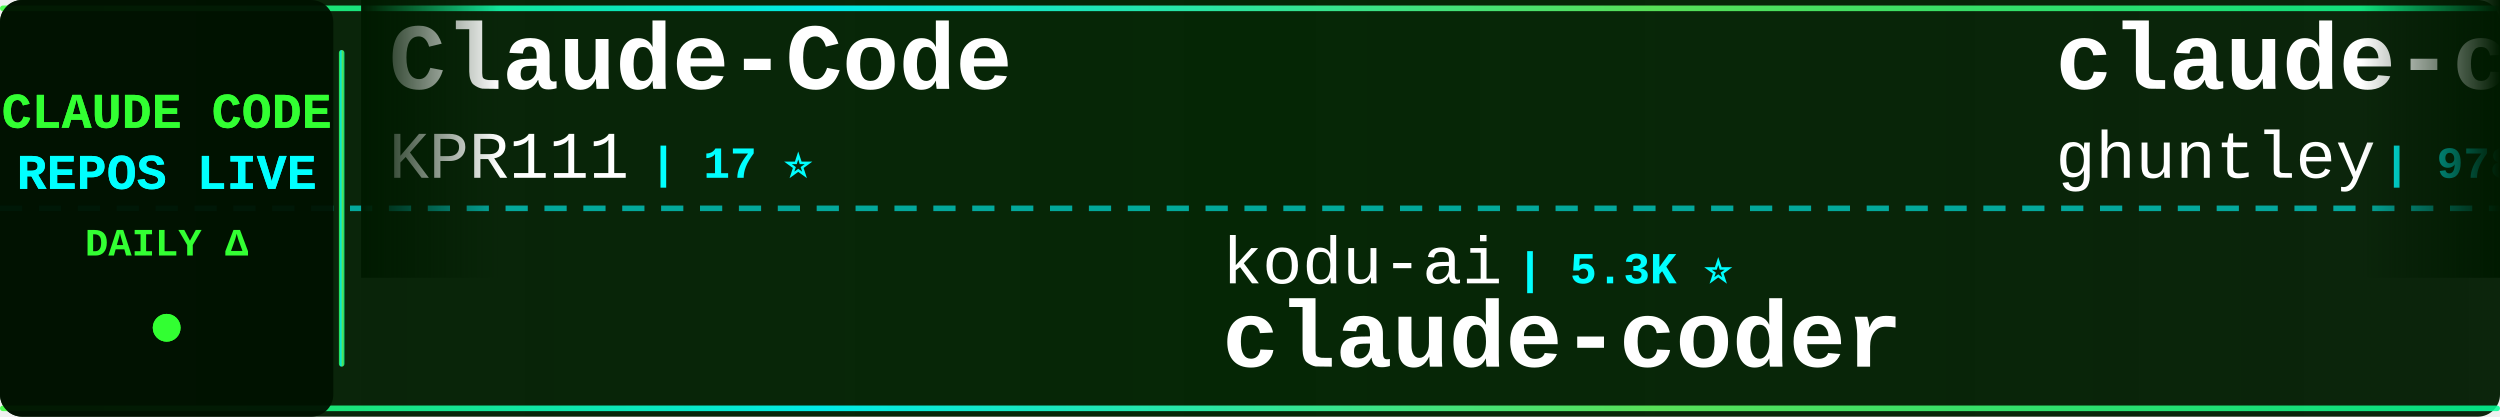
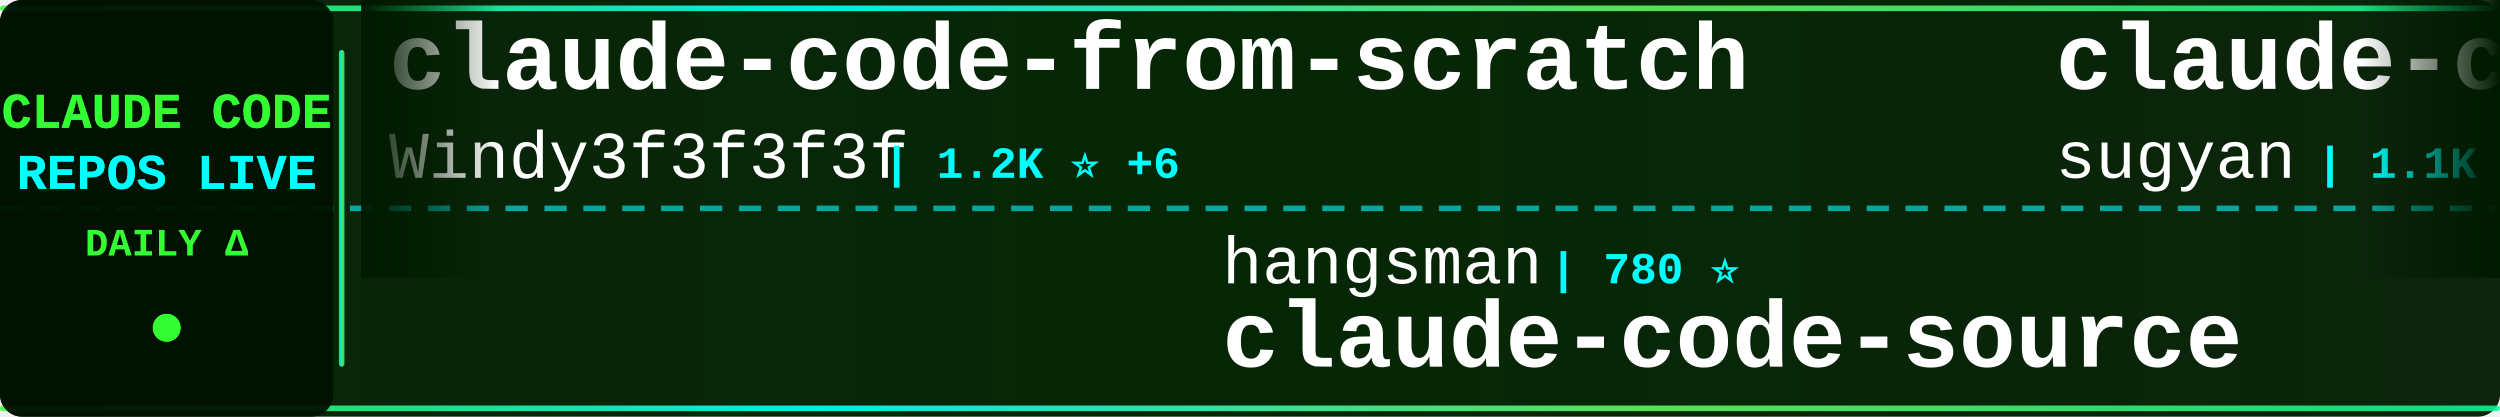
<svg xmlns="http://www.w3.org/2000/svg" width="900" height="150">
  <defs>
    <linearGradient id="tickerBg" x1="0%" y1="0%" x2="100%" y2="0%">
      <stop offset="0%" style="stop-color:#001a00;stop-opacity:0.95" />
      <stop offset="50%" style="stop-color:#002200;stop-opacity:0.98" />
      <stop offset="100%" style="stop-color:#001a00;stop-opacity:0.95" />
    </linearGradient>
    <linearGradient id="borderGrad" x1="0%" y1="0%" x2="100%" y2="0%">
      <stop offset="0%" style="stop-color:#33ff33;stop-opacity:0.85">
        <animate attributeName="stop-opacity" values="0.85;1;0.85" dur="2s" repeatCount="indefinite" />
      </stop>
      <stop offset="33%" style="stop-color:#00ffff;stop-opacity:0.9">
        <animate attributeName="stop-opacity" values="0.9;1;0.9" dur="2.2s" repeatCount="indefinite" />
      </stop>
      <stop offset="66%" style="stop-color:#66ff66;stop-opacity:0.85">
        <animate attributeName="stop-opacity" values="0.85;1;0.85" dur="1.8s" repeatCount="indefinite" />
      </stop>
      <stop offset="100%" style="stop-color:#00ff99;stop-opacity:0.85">
        <animate attributeName="stop-opacity" values="0.85;1;0.85" dur="2s" repeatCount="indefinite" />
      </stop>
    </linearGradient>
    <filter id="textGlow">
      <feGaussianBlur stdDeviation="0.1" result="coloredBlur" />
      <feMerge>
        <feMergeNode in="coloredBlur" />
        <feMergeNode in="SourceGraphic" />
      </feMerge>
    </filter>
    <filter id="metricGlow">
      <feGaussianBlur stdDeviation="0.2" result="coloredBlur" />
      <feMerge>
        <feMergeNode in="coloredBlur" />
        <feMergeNode in="SourceGraphic" />
      </feMerge>
    </filter>
    <linearGradient id="leftFade" x1="0%" y1="0%" x2="100%" y2="0%">
      <stop offset="0%" style="stop-color:#001a00;stop-opacity:1" />
      <stop offset="100%" style="stop-color:#001a00;stop-opacity:0" />
    </linearGradient>
    <linearGradient id="rightFade" x1="0%" y1="0%" x2="100%" y2="0%">
      <stop offset="0%" style="stop-color:#001a00;stop-opacity:0" />
      <stop offset="100%" style="stop-color:#001a00;stop-opacity:1" />
    </linearGradient>
  </defs>
  <rect width="900" height="150" fill="url(#tickerBg)" rx="8" />
  <rect x="0" y="2" width="900" height="2" fill="url(#borderGrad)" rx="1" />
  <rect x="0" y="146" width="900" height="2" fill="url(#borderGrad)" rx="1" />
  <line x1="0" y1="75" x2="900" y2="75" stroke="#00ffff" stroke-width="2" stroke-dasharray="8 6" opacity="0.6" />
  <rect x="0" y="0" width="120" height="150" fill="#001100" opacity="0.95" rx="8" />
  <text x="60" y="46" font-family="'Courier New', monospace" font-size="18" font-weight="bold" fill="#33ff33" text-anchor="middle" filter="url(#textGlow)">
    CLAUDE CODE
  </text>
  <text x="60" y="68" font-family="'Courier New', monospace" font-size="18" font-weight="bold" fill="#00ffff" text-anchor="middle" filter="url(#textGlow)">
    REPOS LIVE
  </text>
  <text x="60" y="92" font-family="'Courier New', monospace" font-size="14" font-weight="bold" fill="#33ff33" text-anchor="middle">
    DAILY Δ
  </text>
  <circle cx="60" cy="118" r="5" fill="#33ff33" filter="url(#metricGlow)">
    <animate attributeName="r" values="4;6;4" dur="1.5s" repeatCount="indefinite" />
    <animate attributeName="opacity" values="0.6;1;0.6" dur="1.5s" repeatCount="indefinite" />
  </circle>
  <rect x="122" y="18" width="2" height="114" fill="url(#borderGrad)" rx="1" />
  <clipPath id="tickerClip">
    <rect x="130" y="0" width="770" height="150" />
  </clipPath>
  <g clip-path="url(#tickerClip)">
    <g id="tickerItems">
      <animateTransform attributeName="transform" attributeType="XML" type="translate" from="0 0" to="-3000 0" dur="54s" repeatCount="indefinite" />
      <g transform="translate(0, 0)">
-         <text x="140" y="32" font-family="'Courier New', monospace" font-size="34" font-weight="bold" fill="#ffffff">Claude-Code</text>
-         <text x="140" y="64" font-family="'Courier New', monospace" font-size="24" font-weight="normal" fill="#ffffff" opacity="1.0">KPR111</text>
-         <text x="234" y="64" font-family="'Courier New', monospace" font-size="16" font-weight="bold" fill="#00ffff"> | 17 ⭐</text>
+         <text x="140" y="32" font-family="'Courier New', monospace" font-size="34" font-weight="bold" fill="#ffffff">claude-code-from-scratch</text>
+         <text x="140" y="64" font-family="'Courier New', monospace" font-size="24" font-weight="normal" fill="#ffffff" opacity="1.0">Windy3f3f3f3f</text>
+         <text x="318" y="64" font-family="'Courier New', monospace" font-size="16" font-weight="bold" fill="#00ffff"> | 1.2K ⭐ +6</text>
      </g>
      <g transform="translate(300, 0)">
-         <text x="140" y="102" font-family="'Courier New', monospace" font-size="24" font-weight="normal" fill="#ffffff" opacity="1.0">kodu-ai</text>
-         <text x="246" y="102" font-family="'Courier New', monospace" font-size="16" font-weight="bold" fill="#00ffff"> | 5.3K ⭐</text>
-         <text x="140" y="132" font-family="'Courier New', monospace" font-size="34" font-weight="bold" fill="#ffffff">claude-coder</text>
+         <text x="140" y="102" font-family="'Courier New', monospace" font-size="24" font-weight="normal" fill="#ffffff" opacity="1.0">hangsman</text>
+         <text x="258" y="102" font-family="'Courier New', monospace" font-size="16" font-weight="bold" fill="#00ffff"> | 780 ⭐</text>
+         <text x="140" y="132" font-family="'Courier New', monospace" font-size="34" font-weight="bold" fill="#ffffff">claude-code-source</text>
      </g>
      <g transform="translate(600, 0)">
-         <text x="140" y="32" font-family="'Courier New', monospace" font-size="34" font-weight="bold" fill="#ffffff">claude-code-source-code-...</text>
-         <text x="140" y="64" font-family="'Courier New', monospace" font-size="24" font-weight="normal" fill="#ffffff" opacity="1.0">ghuntley</text>
-         <text x="258" y="64" font-family="'Courier New', monospace" font-size="16" font-weight="bold" fill="#00ffff"> | 978 ⭐</text>
+         <text x="140" y="32" font-family="'Courier New', monospace" font-size="34" font-weight="bold" fill="#ffffff">claude-code-webui</text>
+         <text x="140" y="64" font-family="'Courier New', monospace" font-size="24" font-weight="normal" fill="#ffffff" opacity="1.0">sugyan</text>
+         <text x="234" y="64" font-family="'Courier New', monospace" font-size="16" font-weight="bold" fill="#00ffff"> | 1.1K ⭐ +3</text>
      </g>
      <g transform="translate(900, 0)">
-         <text x="140" y="102" font-family="'Courier New', monospace" font-size="24" font-weight="normal" fill="#ffffff" opacity="1.0">router-for-me</text>
-         <text x="318" y="102" font-family="'Courier New', monospace" font-size="16" font-weight="bold" fill="#00ffff"> | 34.1K ⭐ +232</text>
-         <text x="140" y="132" font-family="'Courier New', monospace" font-size="34" font-weight="bold" fill="#ffffff">CLIProxyAPI</text>
+         <text x="140" y="102" font-family="'Courier New', monospace" font-size="24" font-weight="normal" fill="#ffffff" opacity="1.0">RichardAtCT</text>
+         <text x="294" y="102" font-family="'Courier New', monospace" font-size="16" font-weight="bold" fill="#00ffff"> | 2.6K ⭐ +4</text>
+         <text x="140" y="132" font-family="'Courier New', monospace" font-size="34" font-weight="bold" fill="#ffffff">claude-code-telegram</text>
      </g>
      <g transform="translate(1200, 0)">
-         <text x="140" y="32" font-family="'Courier New', monospace" font-size="34" font-weight="bold" fill="#ffffff">claude-code-hooks-master...</text>
-         <text x="140" y="64" font-family="'Courier New', monospace" font-size="24" font-weight="normal" fill="#ffffff" opacity="1.0">disler</text>
-         <text x="234" y="64" font-family="'Courier New', monospace" font-size="16" font-weight="bold" fill="#00ffff"> | 3.7K ⭐ +3</text>
+         <text x="140" y="32" font-family="'Courier New', monospace" font-size="34" font-weight="bold" fill="#ffffff">claude-code-guide</text>
+         <text x="140" y="64" font-family="'Courier New', monospace" font-size="24" font-weight="normal" fill="#ffffff" opacity="1.0">zebbern</text>
+         <text x="246" y="64" font-family="'Courier New', monospace" font-size="16" font-weight="bold" fill="#00ffff"> | 4.2K ⭐ +4</text>
      </g>
      <g transform="translate(1500, 0)">
-         <text x="140" y="102" font-family="'Courier New', monospace" font-size="24" font-weight="normal" fill="#ffffff" opacity="1.0">chauncygu</text>
-         <text x="270" y="102" font-family="'Courier New', monospace" font-size="16" font-weight="bold" fill="#00ffff"> | 2.5K ⭐ +5</text>
-         <text x="140" y="132" font-family="'Courier New', monospace" font-size="34" font-weight="bold" fill="#ffffff">collection-claude-code-s...</text>
+         <text x="140" y="102" font-family="'Courier New', monospace" font-size="24" font-weight="normal" fill="#ffffff" opacity="1.0">repowise-dev</text>
+         <text x="306" y="102" font-family="'Courier New', monospace" font-size="16" font-weight="bold" fill="#00ffff"> | 1.0K ⭐ +14</text>
+         <text x="140" y="132" font-family="'Courier New', monospace" font-size="34" font-weight="bold" fill="#ffffff">claude-code-prompts</text>
      </g>
      <g transform="translate(1800, 0)">
-         <text x="140" y="32" font-family="'Courier New', monospace" font-size="34" font-weight="bold" fill="#ffffff">claude-code-rev</text>
-         <text x="140" y="64" font-family="'Courier New', monospace" font-size="24" font-weight="normal" fill="#ffffff" opacity="1.0">oboard</text>
-         <text x="234" y="64" font-family="'Courier New', monospace" font-size="16" font-weight="bold" fill="#00ffff"> | 3.1K ⭐ +2</text>
+         <text x="140" y="32" font-family="'Courier New', monospace" font-size="34" font-weight="bold" fill="#ffffff">claude-code-my-workflow</text>
+         <text x="140" y="64" font-family="'Courier New', monospace" font-size="24" font-weight="normal" fill="#ffffff" opacity="1.0">pedrohcgs</text>
+         <text x="270" y="64" font-family="'Courier New', monospace" font-size="16" font-weight="bold" fill="#00ffff"> | 1.1K ⭐ +7</text>
      </g>
      <g transform="translate(2100, 0)">
-         <text x="140" y="102" font-family="'Courier New', monospace" font-size="24" font-weight="normal" fill="#ffffff" opacity="1.0">ChrisWiles</text>
-         <text x="282" y="102" font-family="'Courier New', monospace" font-size="16" font-weight="bold" fill="#00ffff"> | 5.9K ⭐ +4</text>
-         <text x="140" y="132" font-family="'Courier New', monospace" font-size="34" font-weight="bold" fill="#ffffff">claude-code-showcase</text>
+         <text x="140" y="102" font-family="'Courier New', monospace" font-size="24" font-weight="normal" fill="#ffffff" opacity="1.0">anthropics</text>
+         <text x="282" y="102" font-family="'Courier New', monospace" font-size="16" font-weight="bold" fill="#00ffff"> | 139.1K ⭐ +595</text>
+         <text x="140" y="132" font-family="'Courier New', monospace" font-size="34" font-weight="bold" fill="#ffffff">skills</text>
      </g>
      <g transform="translate(2400, 0)">
-         <text x="140" y="32" font-family="'Courier New', monospace" font-size="34" font-weight="bold" fill="#ffffff">claude-code-rust</text>
-         <text x="140" y="64" font-family="'Courier New', monospace" font-size="24" font-weight="normal" fill="#ffffff" opacity="1.0">lorryjovens-hub</text>
-         <text x="342" y="64" font-family="'Courier New', monospace" font-size="16" font-weight="bold" fill="#00ffff"> | 1.6K ⭐ +6</text>
+         <text x="140" y="32" font-family="'Courier New', monospace" font-size="34" font-weight="bold" fill="#ffffff">claude-code-sub-agents</text>
+         <text x="140" y="64" font-family="'Courier New', monospace" font-size="24" font-weight="normal" fill="#ffffff" opacity="1.0">lst97</text>
+         <text x="222" y="64" font-family="'Courier New', monospace" font-size="16" font-weight="bold" fill="#00ffff"> | 1.6K ⭐ +1</text>
      </g>
      <g transform="translate(2700, 0)">
-         <text x="140" y="102" font-family="'Courier New', monospace" font-size="24" font-weight="normal" fill="#ffffff" opacity="1.0">darcyegb</text>
-         <text x="258" y="102" font-family="'Courier New', monospace" font-size="16" font-weight="bold" fill="#00ffff"> | 701 ⭐ +1</text>
-         <text x="140" y="132" font-family="'Courier New', monospace" font-size="34" font-weight="bold" fill="#ffffff">ClaudeCodeAgents</text>
+         <text x="140" y="102" font-family="'Courier New', monospace" font-size="24" font-weight="normal" fill="#ffffff" opacity="1.0">farion1231</text>
+         <text x="282" y="102" font-family="'Courier New', monospace" font-size="16" font-weight="bold" fill="#00ffff"> | 77.9K ⭐ +918</text>
+         <text x="140" y="132" font-family="'Courier New', monospace" font-size="34" font-weight="bold" fill="#ffffff">cc-switch</text>
      </g>
      <g transform="translate(3000, 0)">
-         <text x="140" y="32" font-family="'Courier New', monospace" font-size="34" font-weight="bold" fill="#ffffff">Claude-Code</text>
-         <text x="140" y="64" font-family="'Courier New', monospace" font-size="24" font-weight="normal" fill="#ffffff" opacity="1.0">KPR111</text>
-         <text x="234" y="64" font-family="'Courier New', monospace" font-size="16" font-weight="bold" fill="#00ffff"> | 17 ⭐</text>
+         <text x="140" y="32" font-family="'Courier New', monospace" font-size="34" font-weight="bold" fill="#ffffff">claude-code-from-scratch</text>
+         <text x="140" y="64" font-family="'Courier New', monospace" font-size="24" font-weight="normal" fill="#ffffff" opacity="1.0">Windy3f3f3f3f</text>
+         <text x="318" y="64" font-family="'Courier New', monospace" font-size="16" font-weight="bold" fill="#00ffff"> | 1.2K ⭐ +6</text>
      </g>
      <g transform="translate(3300, 0)">
-         <text x="140" y="102" font-family="'Courier New', monospace" font-size="24" font-weight="normal" fill="#ffffff" opacity="1.0">kodu-ai</text>
-         <text x="246" y="102" font-family="'Courier New', monospace" font-size="16" font-weight="bold" fill="#00ffff"> | 5.3K ⭐</text>
-         <text x="140" y="132" font-family="'Courier New', monospace" font-size="34" font-weight="bold" fill="#ffffff">claude-coder</text>
+         <text x="140" y="102" font-family="'Courier New', monospace" font-size="24" font-weight="normal" fill="#ffffff" opacity="1.0">hangsman</text>
+         <text x="258" y="102" font-family="'Courier New', monospace" font-size="16" font-weight="bold" fill="#00ffff"> | 780 ⭐</text>
+         <text x="140" y="132" font-family="'Courier New', monospace" font-size="34" font-weight="bold" fill="#ffffff">claude-code-source</text>
      </g>
      <g transform="translate(3600, 0)">
-         <text x="140" y="32" font-family="'Courier New', monospace" font-size="34" font-weight="bold" fill="#ffffff">claude-code-source-code-...</text>
-         <text x="140" y="64" font-family="'Courier New', monospace" font-size="24" font-weight="normal" fill="#ffffff" opacity="1.0">ghuntley</text>
-         <text x="258" y="64" font-family="'Courier New', monospace" font-size="16" font-weight="bold" fill="#00ffff"> | 978 ⭐</text>
+         <text x="140" y="32" font-family="'Courier New', monospace" font-size="34" font-weight="bold" fill="#ffffff">claude-code-webui</text>
+         <text x="140" y="64" font-family="'Courier New', monospace" font-size="24" font-weight="normal" fill="#ffffff" opacity="1.0">sugyan</text>
+         <text x="234" y="64" font-family="'Courier New', monospace" font-size="16" font-weight="bold" fill="#00ffff"> | 1.1K ⭐ +3</text>
      </g>
      <g transform="translate(3900, 0)">
-         <text x="140" y="102" font-family="'Courier New', monospace" font-size="24" font-weight="normal" fill="#ffffff" opacity="1.0">router-for-me</text>
-         <text x="318" y="102" font-family="'Courier New', monospace" font-size="16" font-weight="bold" fill="#00ffff"> | 34.1K ⭐ +232</text>
-         <text x="140" y="132" font-family="'Courier New', monospace" font-size="34" font-weight="bold" fill="#ffffff">CLIProxyAPI</text>
+         <text x="140" y="102" font-family="'Courier New', monospace" font-size="24" font-weight="normal" fill="#ffffff" opacity="1.0">RichardAtCT</text>
+         <text x="294" y="102" font-family="'Courier New', monospace" font-size="16" font-weight="bold" fill="#00ffff"> | 2.6K ⭐ +4</text>
+         <text x="140" y="132" font-family="'Courier New', monospace" font-size="34" font-weight="bold" fill="#ffffff">claude-code-telegram</text>
      </g>
    </g>
  </g>
  <rect x="130" y="0" width="50" height="100" fill="url(#leftFade)" />
  <rect x="850" y="0" width="50" height="100" fill="url(#rightFade)" />
</svg>
